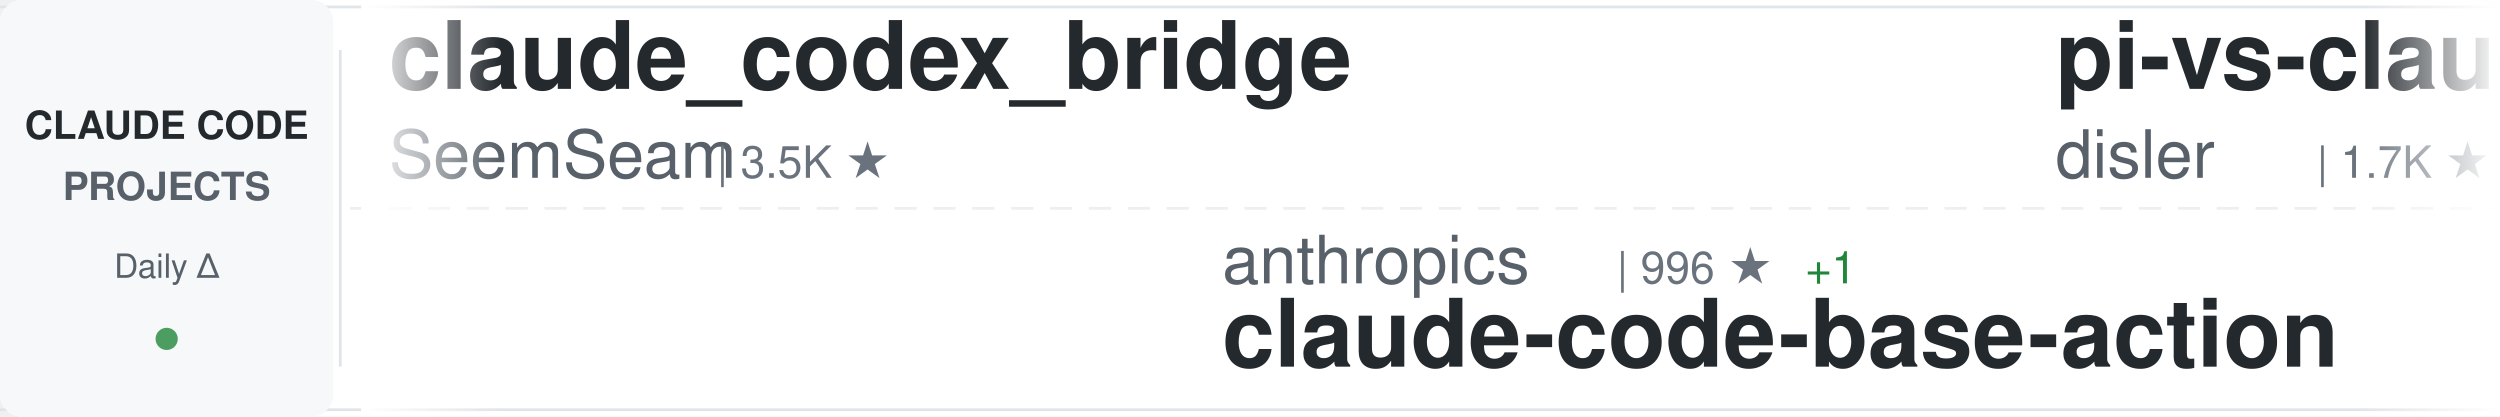
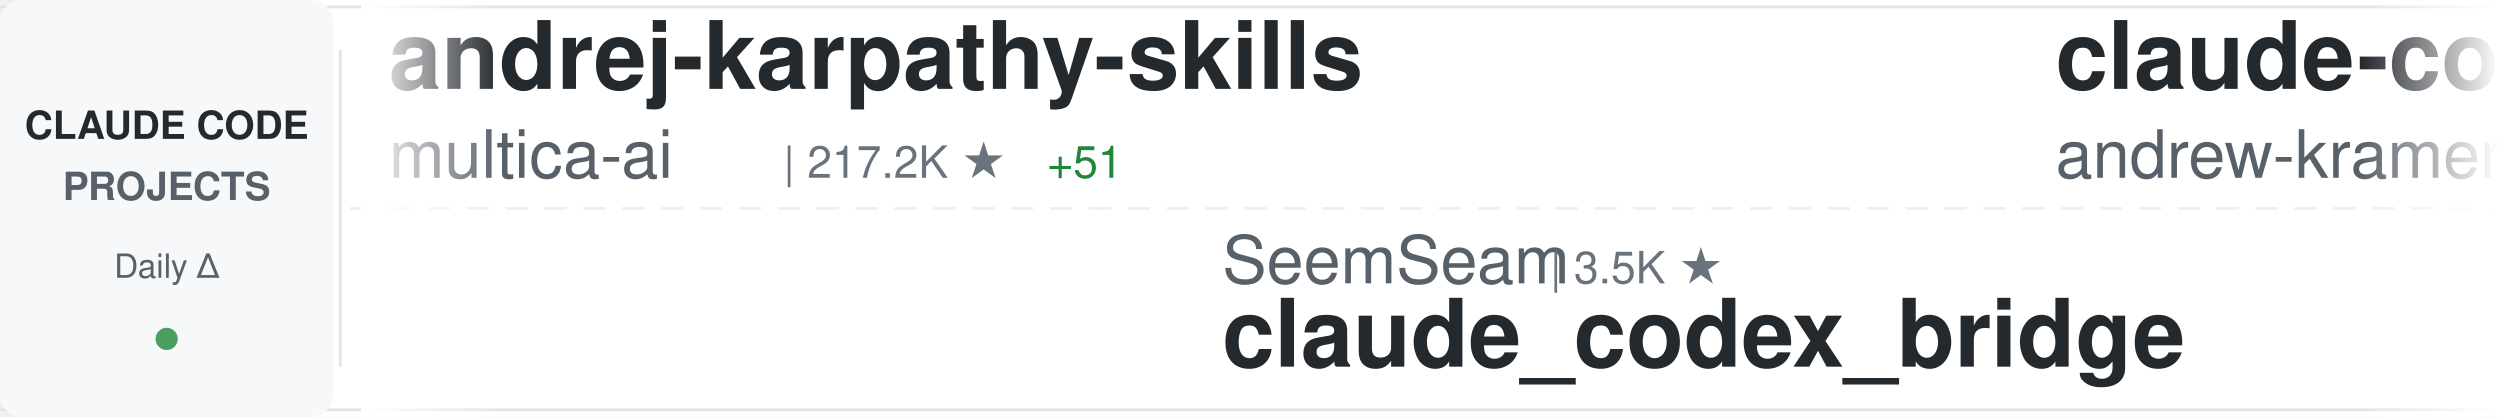
<svg xmlns="http://www.w3.org/2000/svg" width="900" height="150">
  <defs>
    <linearGradient id="awesomeLeftFade" x1="0%" y1="0%" x2="100%" y2="0%">
      <stop offset="0%" style="stop-color:#ffffff;stop-opacity:1" />
      <stop offset="100%" style="stop-color:#ffffff;stop-opacity:0" />
    </linearGradient>
    <linearGradient id="awesomeRightFade" x1="0%" y1="0%" x2="100%" y2="0%">
      <stop offset="0%" style="stop-color:#ffffff;stop-opacity:0" />
      <stop offset="100%" style="stop-color:#ffffff;stop-opacity:1" />
    </linearGradient>
  </defs>
  <rect width="900" height="150" fill="#ffffff" rx="8" />
  <rect x="0" y="2" width="900" height="1" fill="#e1e4e8" />
  <rect x="0" y="147" width="900" height="1" fill="#e1e4e8" />
  <line x1="0" y1="75" x2="900" y2="75" stroke="#e1e4e8" stroke-width="1" stroke-dasharray="8 6" opacity="0.6" />
  <rect x="0" y="0" width="120" height="150" fill="#f6f8fa" rx="8" />
  <text x="60" y="50" font-family="-apple-system, BlinkMacSystemFont, 'Segoe UI', Helvetica, Arial, sans-serif" font-size="14" font-weight="600" fill="#24292e" text-anchor="middle">CLAUDE CODE</text>
  <text x="60" y="72" font-family="-apple-system, BlinkMacSystemFont, 'Segoe UI', Helvetica, Arial, sans-serif" font-size="14" font-weight="600" fill="#586069" text-anchor="middle">PROJECTS</text>
  <text x="60" y="100" font-family="-apple-system, BlinkMacSystemFont, 'Segoe UI', Helvetica, Arial, sans-serif" font-size="12" font-weight="500" fill="#586069" text-anchor="middle">Daily Δ</text>
  <circle cx="60" cy="122" r="4" fill="#22863a" opacity="0.8" />
  <rect x="122" y="18" width="1" height="114" fill="#e1e4e8" />
  <clipPath id="awesomeTickerClip">
    <rect x="130" y="0" width="770" height="150" />
  </clipPath>
  <g clip-path="url(#awesomeTickerClip)">
    <g id="awesomeTickerItems">
      <animateTransform attributeName="transform" attributeType="XML" type="translate" from="0 0" to="-3000 0" dur="54s" repeatCount="indefinite" />
      <g transform="translate(0, 0)">
-         <text x="140" y="32" font-family="-apple-system, BlinkMacSystemFont, 'Segoe UI', Helvetica, Arial, sans-serif" font-size="34" font-weight="600" fill="#24292e">claude_codex_bridge</text>
-         <text x="140" y="64" font-family="-apple-system, BlinkMacSystemFont, 'Segoe UI', Helvetica, Arial, sans-serif" font-size="24" font-weight="400" fill="#586069">SeemSeam</text>
-         <text x="258" y="64" font-family="-apple-system, BlinkMacSystemFont, 'Segoe UI', Helvetica, Arial, sans-serif" font-size="16" font-weight="500" fill="#6a737d">| 3.5K ★</text>
+         <text x="140" y="32" font-family="-apple-system, BlinkMacSystemFont, 'Segoe UI', Helvetica, Arial, sans-serif" font-size="34" font-weight="600" fill="#24292e">andrej-karpathy-skills</text>
+         <text x="140" y="64" font-family="-apple-system, BlinkMacSystemFont, 'Segoe UI', Helvetica, Arial, sans-serif" font-size="24" font-weight="400" fill="#586069">multica-ai</text>
+         <text x="282" y="64" font-family="-apple-system, BlinkMacSystemFont, 'Segoe UI', Helvetica, Arial, sans-serif" font-size="16" font-weight="500" fill="#6a737d">| 217.2K ★</text>
+         <text x="377" y="64" font-family="-apple-system, BlinkMacSystemFont, 'Segoe UI', Helvetica, Arial, sans-serif" font-size="16" font-weight="500" fill="#22863a"> +51</text>
      </g>
      <g transform="translate(300, 0)">
-         <text x="140" y="102" font-family="-apple-system, BlinkMacSystemFont, 'Segoe UI', Helvetica, Arial, sans-serif" font-size="24" font-weight="400" fill="#586069">anthropics</text>
-         <text x="282" y="102" font-family="-apple-system, BlinkMacSystemFont, 'Segoe UI', Helvetica, Arial, sans-serif" font-size="16" font-weight="500" fill="#6a737d">| 996 ★</text>
-         <text x="350" y="102" font-family="-apple-system, BlinkMacSystemFont, 'Segoe UI', Helvetica, Arial, sans-serif" font-size="16" font-weight="500" fill="#22863a"> +1</text>
-         <text x="140" y="132" font-family="-apple-system, BlinkMacSystemFont, 'Segoe UI', Helvetica, Arial, sans-serif" font-size="34" font-weight="600" fill="#24292e">claude-code-base-action</text>
+         <text x="140" y="102" font-family="-apple-system, BlinkMacSystemFont, 'Segoe UI', Helvetica, Arial, sans-serif" font-size="24" font-weight="400" fill="#586069">SeemSeam</text>
+         <text x="258" y="102" font-family="-apple-system, BlinkMacSystemFont, 'Segoe UI', Helvetica, Arial, sans-serif" font-size="16" font-weight="500" fill="#6a737d">| 3.5K ★</text>
+         <text x="140" y="132" font-family="-apple-system, BlinkMacSystemFont, 'Segoe UI', Helvetica, Arial, sans-serif" font-size="34" font-weight="600" fill="#24292e">claude_codex_bridge</text>
      </g>
      <g transform="translate(600, 0)">
-         <text x="140" y="32" font-family="-apple-system, BlinkMacSystemFont, 'Segoe UI', Helvetica, Arial, sans-serif" font-size="34" font-weight="600" fill="#24292e">pi-vs-claude-code</text>
-         <text x="140" y="64" font-family="-apple-system, BlinkMacSystemFont, 'Segoe UI', Helvetica, Arial, sans-serif" font-size="24" font-weight="400" fill="#586069">disler</text>
-         <text x="234" y="64" font-family="-apple-system, BlinkMacSystemFont, 'Segoe UI', Helvetica, Arial, sans-serif" font-size="16" font-weight="500" fill="#6a737d">| 1.7K ★</text>
+         <text x="140" y="32" font-family="-apple-system, BlinkMacSystemFont, 'Segoe UI', Helvetica, Arial, sans-serif" font-size="34" font-weight="600" fill="#24292e">claude-code-source-build</text>
+         <text x="140" y="64" font-family="-apple-system, BlinkMacSystemFont, 'Segoe UI', Helvetica, Arial, sans-serif" font-size="24" font-weight="400" fill="#586069">andrew-kramer-inno</text>
+         <text x="378" y="64" font-family="-apple-system, BlinkMacSystemFont, 'Segoe UI', Helvetica, Arial, sans-serif" font-size="16" font-weight="500" fill="#6a737d">| 594 ★</text>
      </g>
      <g transform="translate(900, 0)">
-         <text x="140" y="102" font-family="-apple-system, BlinkMacSystemFont, 'Segoe UI', Helvetica, Arial, sans-serif" font-size="24" font-weight="400" fill="#586069">oboard</text>
-         <text x="234" y="102" font-family="-apple-system, BlinkMacSystemFont, 'Segoe UI', Helvetica, Arial, sans-serif" font-size="16" font-weight="500" fill="#6a737d">| 3.3K ★</text>
-         <text x="311" y="102" font-family="-apple-system, BlinkMacSystemFont, 'Segoe UI', Helvetica, Arial, sans-serif" font-size="16" font-weight="500" fill="#22863a"> +1</text>
-         <text x="140" y="132" font-family="-apple-system, BlinkMacSystemFont, 'Segoe UI', Helvetica, Arial, sans-serif" font-size="34" font-weight="600" fill="#24292e">claude-code-rev</text>
+         <text x="140" y="102" font-family="-apple-system, BlinkMacSystemFont, 'Segoe UI', Helvetica, Arial, sans-serif" font-size="24" font-weight="400" fill="#586069">https-deeplearning-ai</text>
+         <text x="414" y="102" font-family="-apple-system, BlinkMacSystemFont, 'Segoe UI', Helvetica, Arial, sans-serif" font-size="16" font-weight="500" fill="#6a737d">| 554 ★</text>
+         <text x="140" y="132" font-family="-apple-system, BlinkMacSystemFont, 'Segoe UI', Helvetica, Arial, sans-serif" font-size="34" font-weight="600" fill="#24292e">sc-claude-code-files</text>
      </g>
      <g transform="translate(1200, 0)">
-         <text x="140" y="32" font-family="-apple-system, BlinkMacSystemFont, 'Segoe UI', Helvetica, Arial, sans-serif" font-size="34" font-weight="600" fill="#24292e">claude-code-hooks-master...</text>
-         <text x="140" y="64" font-family="-apple-system, BlinkMacSystemFont, 'Segoe UI', Helvetica, Arial, sans-serif" font-size="24" font-weight="400" fill="#586069">disler</text>
-         <text x="234" y="64" font-family="-apple-system, BlinkMacSystemFont, 'Segoe UI', Helvetica, Arial, sans-serif" font-size="16" font-weight="500" fill="#6a737d">| 3.9K ★</text>
+         <text x="140" y="32" font-family="-apple-system, BlinkMacSystemFont, 'Segoe UI', Helvetica, Arial, sans-serif" font-size="34" font-weight="600" fill="#24292e">claude-code-security-rev...</text>
+         <text x="140" y="64" font-family="-apple-system, BlinkMacSystemFont, 'Segoe UI', Helvetica, Arial, sans-serif" font-size="24" font-weight="400" fill="#586069">anthropics</text>
+         <text x="282" y="64" font-family="-apple-system, BlinkMacSystemFont, 'Segoe UI', Helvetica, Arial, sans-serif" font-size="16" font-weight="500" fill="#6a737d">| 6.3K ★</text>
+         <text x="359" y="64" font-family="-apple-system, BlinkMacSystemFont, 'Segoe UI', Helvetica, Arial, sans-serif" font-size="16" font-weight="500" fill="#22863a"> +2</text>
      </g>
      <g transform="translate(1500, 0)">
-         <text x="140" y="102" font-family="-apple-system, BlinkMacSystemFont, 'Segoe UI', Helvetica, Arial, sans-serif" font-size="24" font-weight="400" fill="#586069">huangserva</text>
-         <text x="282" y="102" font-family="-apple-system, BlinkMacSystemFont, 'Segoe UI', Helvetica, Arial, sans-serif" font-size="16" font-weight="500" fill="#6a737d">| 630 ★</text>
-         <text x="140" y="132" font-family="-apple-system, BlinkMacSystemFont, 'Segoe UI', Helvetica, Arial, sans-serif" font-size="34" font-weight="600" fill="#24292e">claude-code-cli</text>
+         <text x="140" y="102" font-family="-apple-system, BlinkMacSystemFont, 'Segoe UI', Helvetica, Arial, sans-serif" font-size="24" font-weight="400" fill="#586069">guanshan</text>
+         <text x="258" y="102" font-family="-apple-system, BlinkMacSystemFont, 'Segoe UI', Helvetica, Arial, sans-serif" font-size="16" font-weight="500" fill="#6a737d">| 60 ★</text>
+         <text x="140" y="132" font-family="-apple-system, BlinkMacSystemFont, 'Segoe UI', Helvetica, Arial, sans-serif" font-size="34" font-weight="600" fill="#24292e">ClaudeCode</text>
      </g>
      <g transform="translate(1800, 0)">
-         <text x="140" y="32" font-family="-apple-system, BlinkMacSystemFont, 'Segoe UI', Helvetica, Arial, sans-serif" font-size="34" font-weight="600" fill="#24292e">claude-code-telegram</text>
-         <text x="140" y="64" font-family="-apple-system, BlinkMacSystemFont, 'Segoe UI', Helvetica, Arial, sans-serif" font-size="24" font-weight="400" fill="#586069">overwirehq</text>
-         <text x="282" y="64" font-family="-apple-system, BlinkMacSystemFont, 'Segoe UI', Helvetica, Arial, sans-serif" font-size="16" font-weight="500" fill="#6a737d">| 2.8K ★</text>
-         <text x="359" y="64" font-family="-apple-system, BlinkMacSystemFont, 'Segoe UI', Helvetica, Arial, sans-serif" font-size="16" font-weight="500" fill="#22863a"> +2</text>
+         <text x="140" y="32" font-family="-apple-system, BlinkMacSystemFont, 'Segoe UI', Helvetica, Arial, sans-serif" font-size="34" font-weight="600" fill="#24292e">claude-code-source-code</text>
+         <text x="140" y="64" font-family="-apple-system, BlinkMacSystemFont, 'Segoe UI', Helvetica, Arial, sans-serif" font-size="24" font-weight="400" fill="#586069">777genius</text>
+         <text x="270" y="64" font-family="-apple-system, BlinkMacSystemFont, 'Segoe UI', Helvetica, Arial, sans-serif" font-size="16" font-weight="500" fill="#6a737d">| 933 ★</text>
      </g>
      <g transform="translate(2100, 0)">
-         <text x="140" y="102" font-family="-apple-system, BlinkMacSystemFont, 'Segoe UI', Helvetica, Arial, sans-serif" font-size="24" font-weight="400" fill="#586069">pedrohcgs</text>
-         <text x="270" y="102" font-family="-apple-system, BlinkMacSystemFont, 'Segoe UI', Helvetica, Arial, sans-serif" font-size="16" font-weight="500" fill="#6a737d">| 1.6K ★</text>
-         <text x="347" y="102" font-family="-apple-system, BlinkMacSystemFont, 'Segoe UI', Helvetica, Arial, sans-serif" font-size="16" font-weight="500" fill="#22863a"> +6</text>
-         <text x="140" y="132" font-family="-apple-system, BlinkMacSystemFont, 'Segoe UI', Helvetica, Arial, sans-serif" font-size="34" font-weight="600" fill="#24292e">claude-code-my-workflow</text>
+         <text x="140" y="102" font-family="-apple-system, BlinkMacSystemFont, 'Segoe UI', Helvetica, Arial, sans-serif" font-size="24" font-weight="400" fill="#586069">Yeachan-Heo</text>
+         <text x="294" y="102" font-family="-apple-system, BlinkMacSystemFont, 'Segoe UI', Helvetica, Arial, sans-serif" font-size="16" font-weight="500" fill="#6a737d">| 39.6K ★</text>
+         <text x="380" y="102" font-family="-apple-system, BlinkMacSystemFont, 'Segoe UI', Helvetica, Arial, sans-serif" font-size="16" font-weight="500" fill="#22863a"> +12</text>
+         <text x="140" y="132" font-family="-apple-system, BlinkMacSystemFont, 'Segoe UI', Helvetica, Arial, sans-serif" font-size="34" font-weight="600" fill="#24292e">oh-my-claudecode</text>
      </g>
      <g transform="translate(2400, 0)">
-         <text x="140" y="32" font-family="-apple-system, BlinkMacSystemFont, 'Segoe UI', Helvetica, Arial, sans-serif" font-size="34" font-weight="600" fill="#24292e">Dive-into-Claude-Code</text>
-         <text x="140" y="64" font-family="-apple-system, BlinkMacSystemFont, 'Segoe UI', Helvetica, Arial, sans-serif" font-size="24" font-weight="400" fill="#586069">VILA-Lab</text>
-         <text x="258" y="64" font-family="-apple-system, BlinkMacSystemFont, 'Segoe UI', Helvetica, Arial, sans-serif" font-size="16" font-weight="500" fill="#6a737d">| 2.1K ★</text>
+         <text x="140" y="32" font-family="-apple-system, BlinkMacSystemFont, 'Segoe UI', Helvetica, Arial, sans-serif" font-size="34" font-weight="600" fill="#24292e">claude-code-rust</text>
+         <text x="140" y="64" font-family="-apple-system, BlinkMacSystemFont, 'Segoe UI', Helvetica, Arial, sans-serif" font-size="24" font-weight="400" fill="#586069">lorryjovens-hub</text>
+         <text x="342" y="64" font-family="-apple-system, BlinkMacSystemFont, 'Segoe UI', Helvetica, Arial, sans-serif" font-size="16" font-weight="500" fill="#6a737d">| 1.7K ★</text>
+         <text x="419" y="64" font-family="-apple-system, BlinkMacSystemFont, 'Segoe UI', Helvetica, Arial, sans-serif" font-size="16" font-weight="500" fill="#cb2431"> -2</text>
      </g>
      <g transform="translate(2700, 0)">
        <text x="140" y="102" font-family="-apple-system, BlinkMacSystemFont, 'Segoe UI', Helvetica, Arial, sans-serif" font-size="24" font-weight="400" fill="#586069">fazxes</text>
        <text x="234" y="102" font-family="-apple-system, BlinkMacSystemFont, 'Segoe UI', Helvetica, Arial, sans-serif" font-size="16" font-weight="500" fill="#6a737d">| 245 ★</text>
        <text x="140" y="132" font-family="-apple-system, BlinkMacSystemFont, 'Segoe UI', Helvetica, Arial, sans-serif" font-size="34" font-weight="600" fill="#24292e">Claude-code</text>
      </g>
      <g transform="translate(3000, 0)">
-         <text x="140" y="32" font-family="-apple-system, BlinkMacSystemFont, 'Segoe UI', Helvetica, Arial, sans-serif" font-size="34" font-weight="600" fill="#24292e">claude_codex_bridge</text>
-         <text x="140" y="64" font-family="-apple-system, BlinkMacSystemFont, 'Segoe UI', Helvetica, Arial, sans-serif" font-size="24" font-weight="400" fill="#586069">SeemSeam</text>
-         <text x="258" y="64" font-family="-apple-system, BlinkMacSystemFont, 'Segoe UI', Helvetica, Arial, sans-serif" font-size="16" font-weight="500" fill="#6a737d">| 3.5K ★</text>
+         <text x="140" y="32" font-family="-apple-system, BlinkMacSystemFont, 'Segoe UI', Helvetica, Arial, sans-serif" font-size="34" font-weight="600" fill="#24292e">andrej-karpathy-skills</text>
+         <text x="140" y="64" font-family="-apple-system, BlinkMacSystemFont, 'Segoe UI', Helvetica, Arial, sans-serif" font-size="24" font-weight="400" fill="#586069">multica-ai</text>
+         <text x="282" y="64" font-family="-apple-system, BlinkMacSystemFont, 'Segoe UI', Helvetica, Arial, sans-serif" font-size="16" font-weight="500" fill="#6a737d">| 217.2K ★</text>
+         <text x="377" y="64" font-family="-apple-system, BlinkMacSystemFont, 'Segoe UI', Helvetica, Arial, sans-serif" font-size="16" font-weight="500" fill="#22863a"> +51</text>
      </g>
      <g transform="translate(3300, 0)">
-         <text x="140" y="102" font-family="-apple-system, BlinkMacSystemFont, 'Segoe UI', Helvetica, Arial, sans-serif" font-size="24" font-weight="400" fill="#586069">anthropics</text>
-         <text x="282" y="102" font-family="-apple-system, BlinkMacSystemFont, 'Segoe UI', Helvetica, Arial, sans-serif" font-size="16" font-weight="500" fill="#6a737d">| 996 ★</text>
-         <text x="350" y="102" font-family="-apple-system, BlinkMacSystemFont, 'Segoe UI', Helvetica, Arial, sans-serif" font-size="16" font-weight="500" fill="#22863a"> +1</text>
-         <text x="140" y="132" font-family="-apple-system, BlinkMacSystemFont, 'Segoe UI', Helvetica, Arial, sans-serif" font-size="34" font-weight="600" fill="#24292e">claude-code-base-action</text>
+         <text x="140" y="102" font-family="-apple-system, BlinkMacSystemFont, 'Segoe UI', Helvetica, Arial, sans-serif" font-size="24" font-weight="400" fill="#586069">SeemSeam</text>
+         <text x="258" y="102" font-family="-apple-system, BlinkMacSystemFont, 'Segoe UI', Helvetica, Arial, sans-serif" font-size="16" font-weight="500" fill="#6a737d">| 3.5K ★</text>
+         <text x="140" y="132" font-family="-apple-system, BlinkMacSystemFont, 'Segoe UI', Helvetica, Arial, sans-serif" font-size="34" font-weight="600" fill="#24292e">claude_codex_bridge</text>
      </g>
      <g transform="translate(3600, 0)">
-         <text x="140" y="32" font-family="-apple-system, BlinkMacSystemFont, 'Segoe UI', Helvetica, Arial, sans-serif" font-size="34" font-weight="600" fill="#24292e">pi-vs-claude-code</text>
-         <text x="140" y="64" font-family="-apple-system, BlinkMacSystemFont, 'Segoe UI', Helvetica, Arial, sans-serif" font-size="24" font-weight="400" fill="#586069">disler</text>
-         <text x="234" y="64" font-family="-apple-system, BlinkMacSystemFont, 'Segoe UI', Helvetica, Arial, sans-serif" font-size="16" font-weight="500" fill="#6a737d">| 1.7K ★</text>
+         <text x="140" y="32" font-family="-apple-system, BlinkMacSystemFont, 'Segoe UI', Helvetica, Arial, sans-serif" font-size="34" font-weight="600" fill="#24292e">claude-code-source-build</text>
+         <text x="140" y="64" font-family="-apple-system, BlinkMacSystemFont, 'Segoe UI', Helvetica, Arial, sans-serif" font-size="24" font-weight="400" fill="#586069">andrew-kramer-inno</text>
+         <text x="378" y="64" font-family="-apple-system, BlinkMacSystemFont, 'Segoe UI', Helvetica, Arial, sans-serif" font-size="16" font-weight="500" fill="#6a737d">| 594 ★</text>
      </g>
      <g transform="translate(3900, 0)">
-         <text x="140" y="102" font-family="-apple-system, BlinkMacSystemFont, 'Segoe UI', Helvetica, Arial, sans-serif" font-size="24" font-weight="400" fill="#586069">oboard</text>
-         <text x="234" y="102" font-family="-apple-system, BlinkMacSystemFont, 'Segoe UI', Helvetica, Arial, sans-serif" font-size="16" font-weight="500" fill="#6a737d">| 3.3K ★</text>
-         <text x="311" y="102" font-family="-apple-system, BlinkMacSystemFont, 'Segoe UI', Helvetica, Arial, sans-serif" font-size="16" font-weight="500" fill="#22863a"> +1</text>
-         <text x="140" y="132" font-family="-apple-system, BlinkMacSystemFont, 'Segoe UI', Helvetica, Arial, sans-serif" font-size="34" font-weight="600" fill="#24292e">claude-code-rev</text>
+         <text x="140" y="102" font-family="-apple-system, BlinkMacSystemFont, 'Segoe UI', Helvetica, Arial, sans-serif" font-size="24" font-weight="400" fill="#586069">https-deeplearning-ai</text>
+         <text x="414" y="102" font-family="-apple-system, BlinkMacSystemFont, 'Segoe UI', Helvetica, Arial, sans-serif" font-size="16" font-weight="500" fill="#6a737d">| 554 ★</text>
+         <text x="140" y="132" font-family="-apple-system, BlinkMacSystemFont, 'Segoe UI', Helvetica, Arial, sans-serif" font-size="34" font-weight="600" fill="#24292e">sc-claude-code-files</text>
      </g>
    </g>
  </g>
  <rect x="130" y="0" width="50" height="150" fill="url(#awesomeLeftFade)" />
  <rect x="850" y="0" width="50" height="150" fill="url(#awesomeRightFade)" />
</svg>
